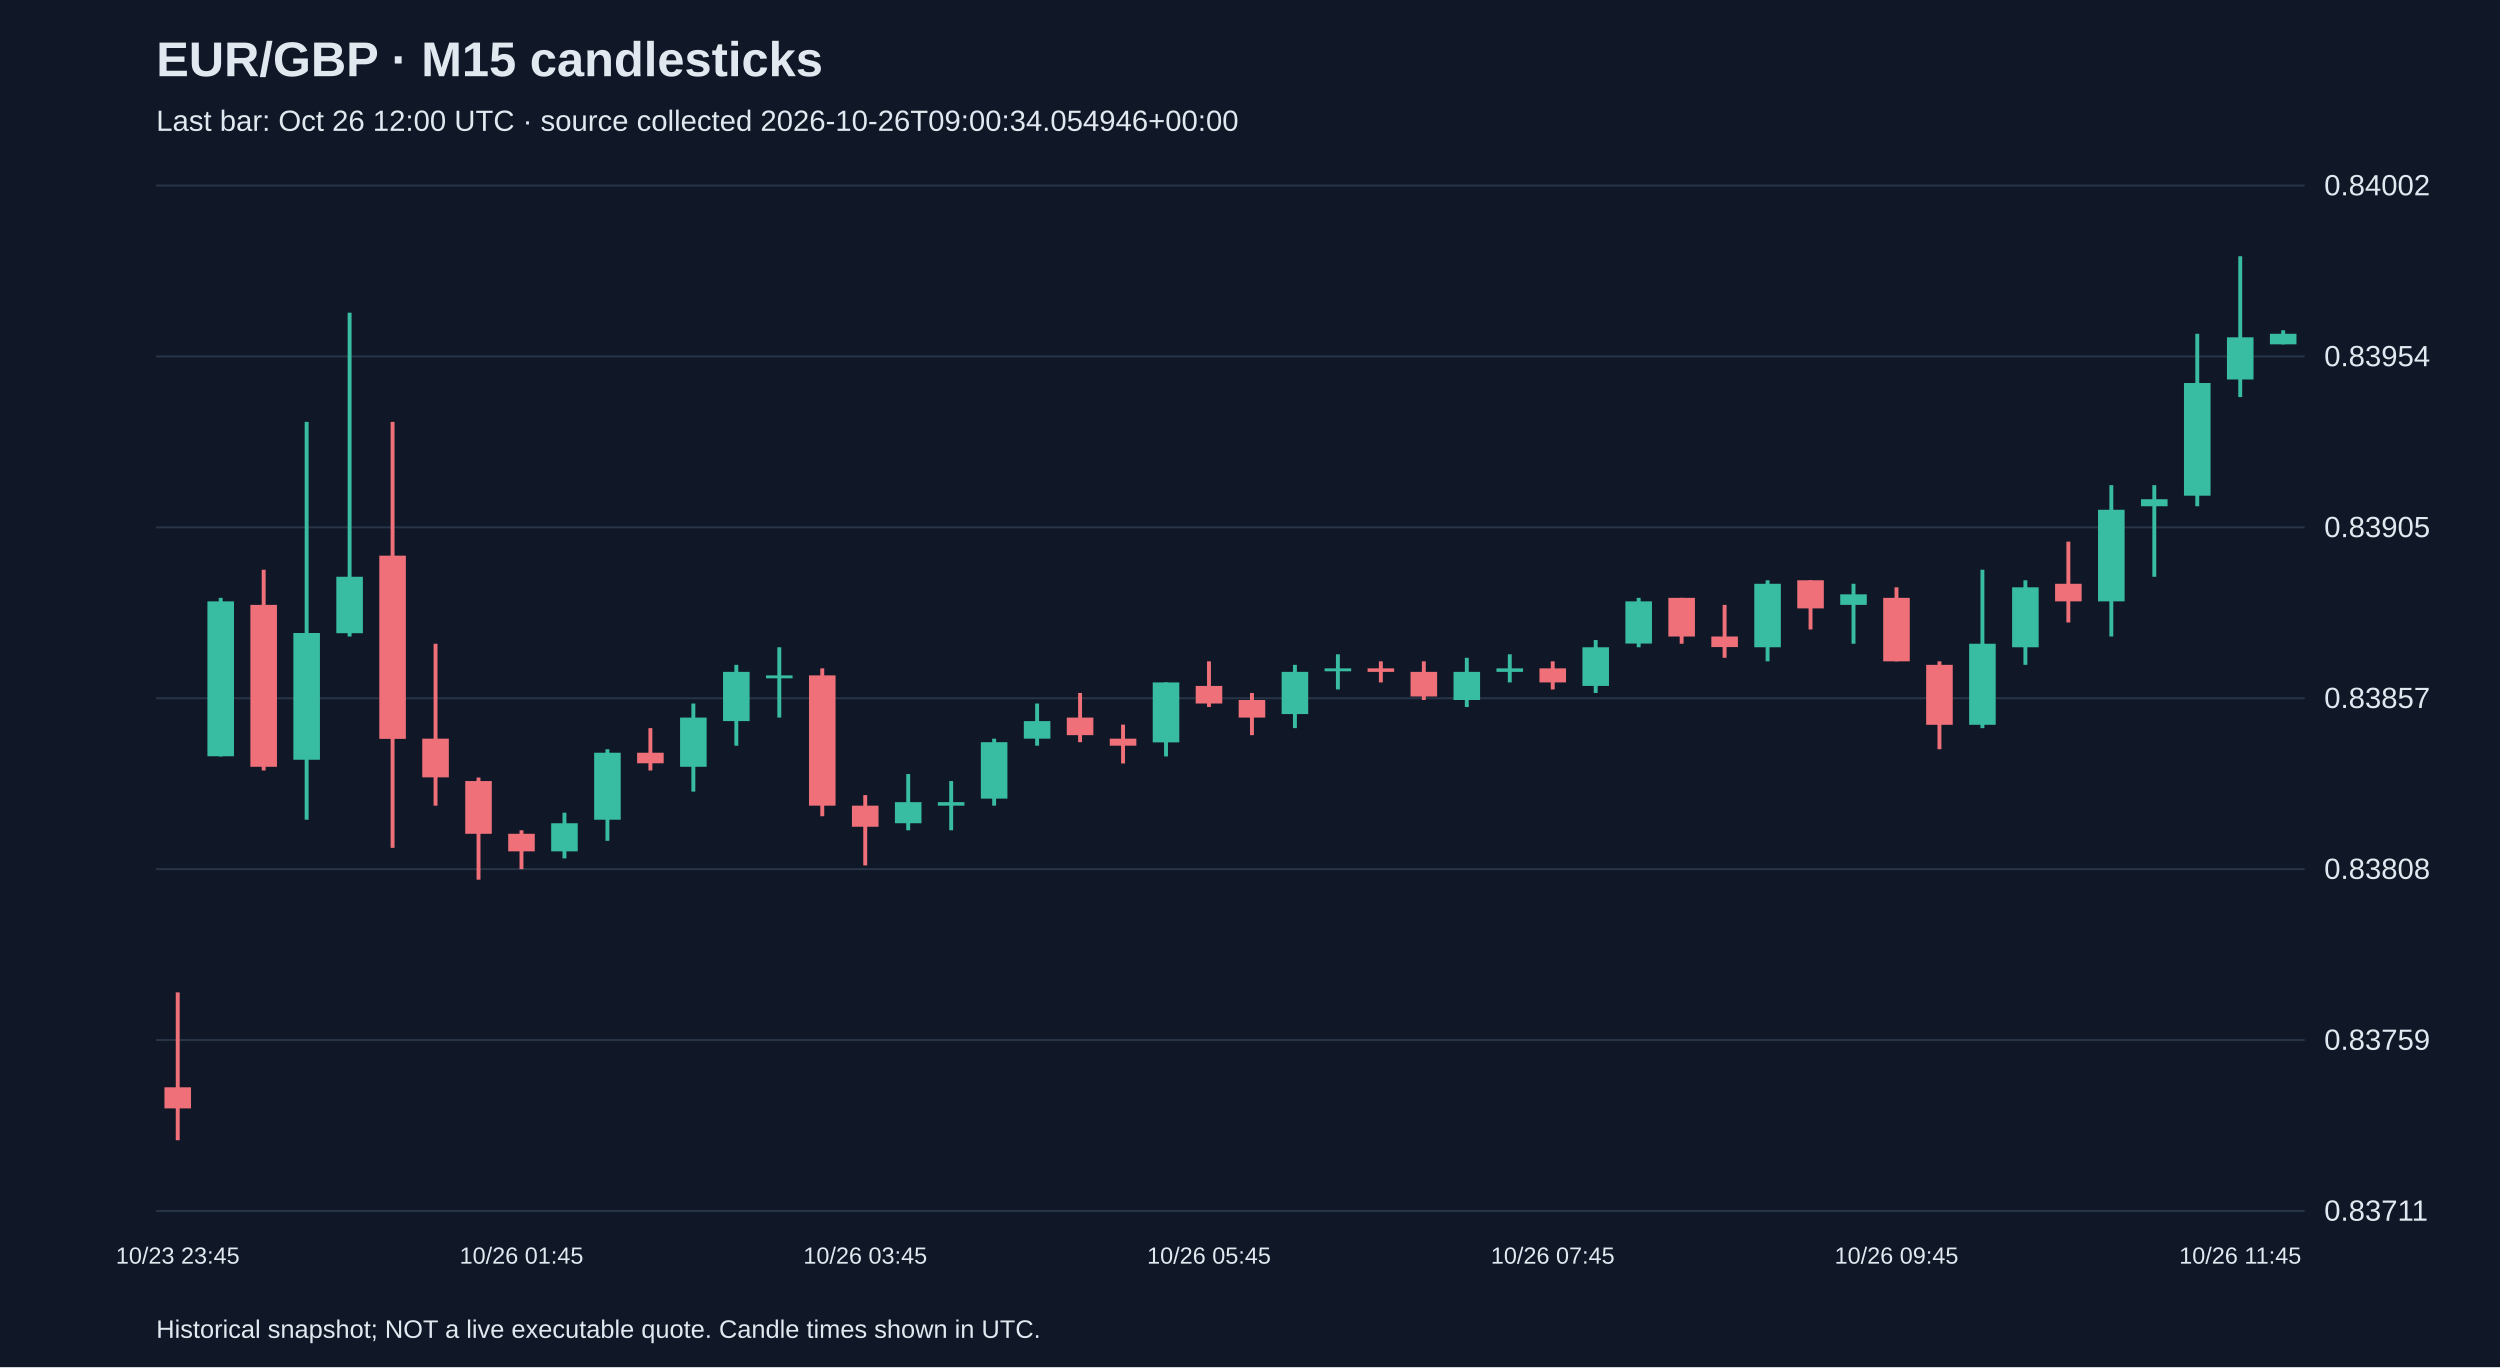
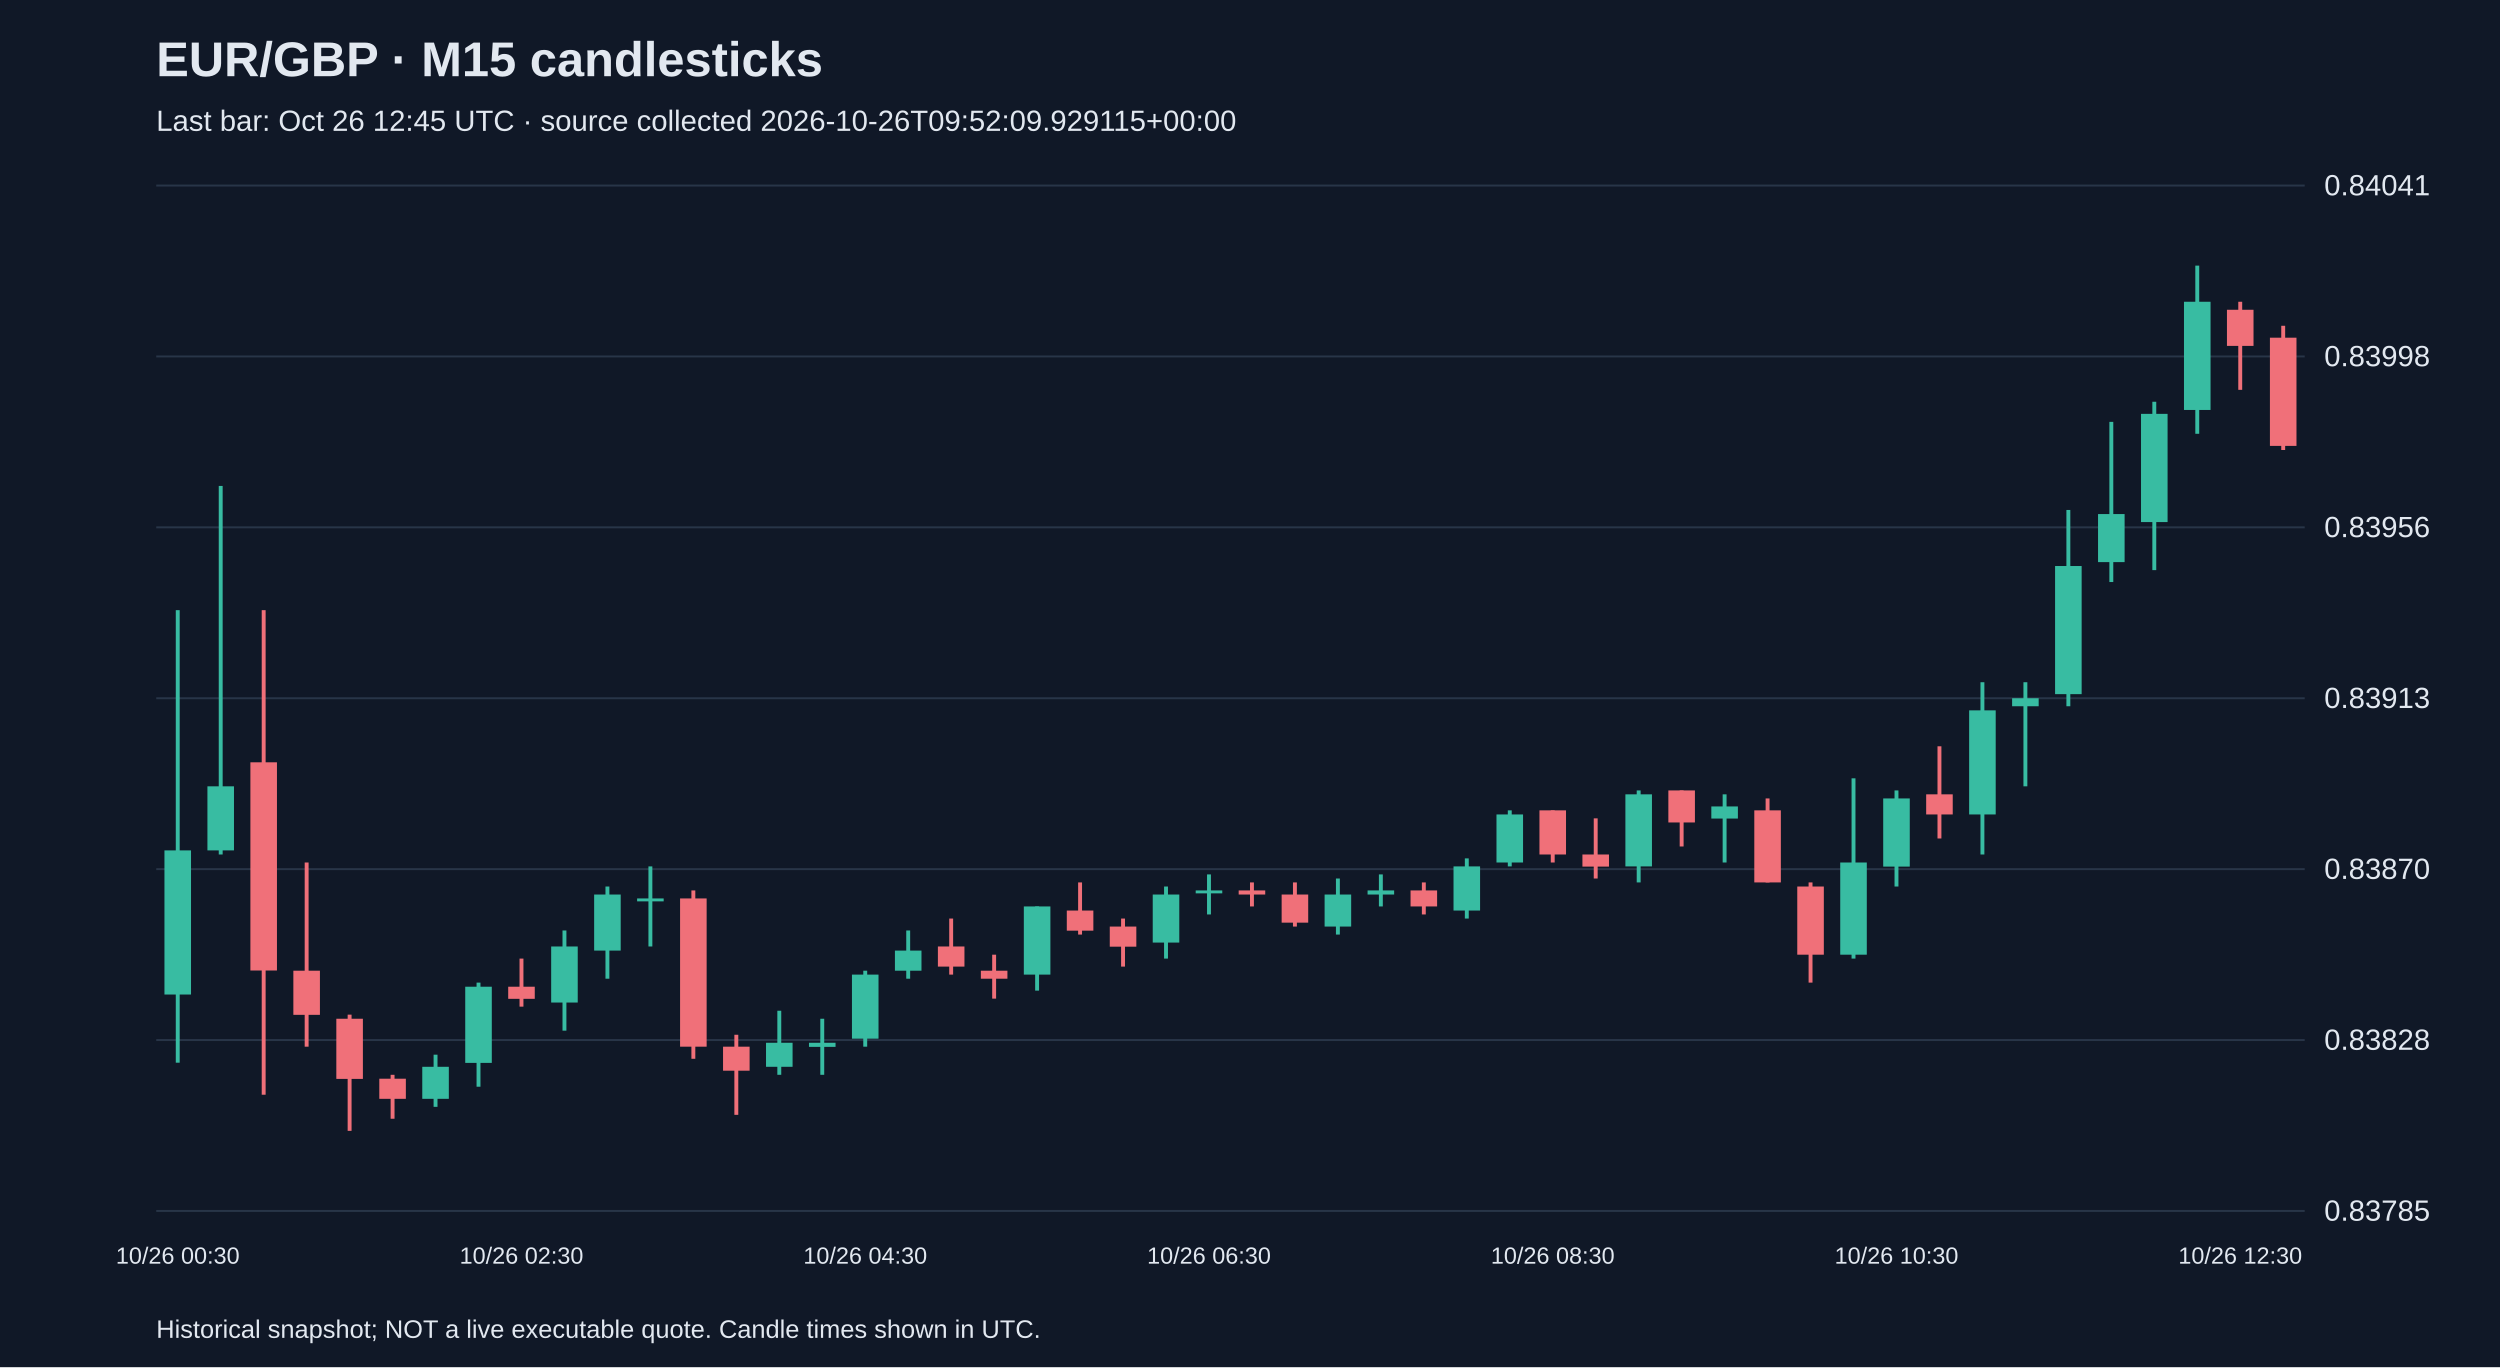
<svg xmlns="http://www.w3.org/2000/svg" viewBox="0 0 1280 700">
  <rect width="100%" height="100%" fill="#101827" />
  <style>text{font-family:Arial,sans-serif;fill:#e2e8f0}</style>
  <text x="80" y="39" font-size="25" font-weight="bold">EUR/GBP · M15 candlesticks</text>
-   <text x="80" y="67" font-size="15" fill="#a6b1c5">Last bar: Oct 26 12:00 UTC · source collected 2026-10-26T09:00:34.054946+00:00</text>
+   <text x="80" y="67" font-size="15" fill="#a6b1c5">Last bar: Oct 26 12:45 UTC · source collected 2026-10-26T09:52:09.929115+00:00</text>
  <line x1="80" y1="620.0" x2="1180" y2="620.0" stroke="#283548" />
-   <text x="1190" y="625.0" font-size="15">0.83711</text>
+   <text x="1190" y="625.0" font-size="15">0.83785</text>
  <line x1="80" y1="532.5" x2="1180" y2="532.5" stroke="#283548" />
-   <text x="1190" y="537.5" font-size="15">0.83759</text>
+   <text x="1190" y="537.5" font-size="15">0.83828</text>
  <line x1="80" y1="445.0" x2="1180" y2="445.0" stroke="#283548" />
-   <text x="1190" y="450.0" font-size="15">0.83808</text>
+   <text x="1190" y="450.0" font-size="15">0.83870</text>
  <line x1="80" y1="357.5" x2="1180" y2="357.5" stroke="#283548" />
-   <text x="1190" y="362.5" font-size="15">0.83857</text>
+   <text x="1190" y="362.5" font-size="15">0.83913</text>
  <line x1="80" y1="270.0" x2="1180" y2="270.0" stroke="#283548" />
-   <text x="1190" y="275.0" font-size="15">0.83905</text>
+   <text x="1190" y="275.0" font-size="15">0.83956</text>
  <line x1="80" y1="182.5" x2="1180" y2="182.5" stroke="#283548" />
-   <text x="1190" y="187.5" font-size="15">0.83954</text>
+   <text x="1190" y="187.5" font-size="15">0.83998</text>
  <line x1="80" y1="95.0" x2="1180" y2="95.0" stroke="#283548" />
-   <text x="1190" y="100.0" font-size="15">0.84002</text>
-   <line x1="91.0" y1="508.1" x2="91.0" y2="583.8" stroke="#f07079" stroke-width="2" />
-   <rect x="84.2" y="556.7" width="13.6" height="10.8" fill="#f07079" />
-   <text x="91.0" y="647" text-anchor="middle" font-size="12">10/23 23:45</text>
-   <line x1="113.0" y1="306.1" x2="113.0" y2="387.3" stroke="#38bca2" stroke-width="2" />
-   <rect x="106.2" y="307.9" width="13.6" height="79.3" fill="#38bca2" />
-   <line x1="135.0" y1="291.7" x2="135.0" y2="394.5" stroke="#f07079" stroke-width="2" />
-   <rect x="128.2" y="309.7" width="13.6" height="82.9" fill="#f07079" />
-   <line x1="157.0" y1="216.0" x2="157.0" y2="419.7" stroke="#38bca2" stroke-width="2" />
-   <rect x="150.2" y="324.1" width="13.6" height="64.9" fill="#38bca2" />
-   <line x1="179.0" y1="160.1" x2="179.0" y2="325.9" stroke="#38bca2" stroke-width="2" />
-   <rect x="172.2" y="295.3" width="13.6" height="28.9" fill="#38bca2" />
-   <line x1="201.0" y1="216.0" x2="201.0" y2="434.1" stroke="#f07079" stroke-width="2" />
-   <rect x="194.2" y="284.5" width="13.6" height="93.8" fill="#f07079" />
-   <line x1="223.0" y1="329.6" x2="223.0" y2="412.5" stroke="#f07079" stroke-width="2" />
-   <rect x="216.2" y="378.2" width="13.6" height="19.8" fill="#f07079" />
-   <line x1="245.0" y1="398.1" x2="245.0" y2="450.4" stroke="#f07079" stroke-width="2" />
-   <rect x="238.2" y="399.9" width="13.6" height="27.0" fill="#f07079" />
-   <line x1="267.0" y1="425.1" x2="267.0" y2="445.0" stroke="#f07079" stroke-width="2" />
-   <rect x="260.2" y="426.9" width="13.6" height="9.0" fill="#f07079" />
-   <text x="267.0" y="647" text-anchor="middle" font-size="12">10/26 01:45</text>
-   <line x1="289.0" y1="416.1" x2="289.0" y2="439.5" stroke="#38bca2" stroke-width="2" />
-   <rect x="282.2" y="421.5" width="13.6" height="14.4" fill="#38bca2" />
-   <line x1="311.0" y1="383.6" x2="311.0" y2="430.5" stroke="#38bca2" stroke-width="2" />
-   <rect x="304.2" y="385.4" width="13.6" height="34.3" fill="#38bca2" />
-   <line x1="333.0" y1="372.8" x2="333.0" y2="394.5" stroke="#f07079" stroke-width="2" />
-   <rect x="326.2" y="385.4" width="13.6" height="5.4" fill="#f07079" />
-   <line x1="355.0" y1="360.2" x2="355.0" y2="405.3" stroke="#38bca2" stroke-width="2" />
-   <rect x="348.2" y="367.4" width="13.6" height="25.2" fill="#38bca2" />
-   <line x1="377.0" y1="340.4" x2="377.0" y2="381.8" stroke="#38bca2" stroke-width="2" />
-   <rect x="370.2" y="344.0" width="13.6" height="25.2" fill="#38bca2" />
-   <line x1="399.0" y1="331.4" x2="399.0" y2="367.4" stroke="#38bca2" stroke-width="2" />
-   <rect x="392.2" y="345.8" width="13.6" height="1.5" fill="#38bca2" />
-   <line x1="421.0" y1="342.2" x2="421.0" y2="417.9" stroke="#f07079" stroke-width="2" />
-   <rect x="414.2" y="345.8" width="13.6" height="66.7" fill="#f07079" />
-   <line x1="443.0" y1="407.1" x2="443.0" y2="443.1" stroke="#f07079" stroke-width="2" />
-   <rect x="436.2" y="412.5" width="13.6" height="10.8" fill="#f07079" />
-   <text x="443.0" y="647" text-anchor="middle" font-size="12">10/26 03:45</text>
-   <line x1="465.0" y1="396.3" x2="465.0" y2="425.1" stroke="#38bca2" stroke-width="2" />
-   <rect x="458.2" y="410.7" width="13.6" height="10.8" fill="#38bca2" />
-   <line x1="487.0" y1="399.9" x2="487.0" y2="425.1" stroke="#38bca2" stroke-width="2" />
-   <rect x="480.2" y="410.7" width="13.6" height="1.8" fill="#38bca2" />
-   <line x1="509.0" y1="378.2" x2="509.0" y2="412.5" stroke="#38bca2" stroke-width="2" />
-   <rect x="502.2" y="380.0" width="13.6" height="28.9" fill="#38bca2" />
-   <line x1="531.0" y1="360.2" x2="531.0" y2="381.8" stroke="#38bca2" stroke-width="2" />
-   <rect x="524.2" y="369.2" width="13.6" height="9.0" fill="#38bca2" />
-   <line x1="553.0" y1="354.8" x2="553.0" y2="380.0" stroke="#f07079" stroke-width="2" />
-   <rect x="546.2" y="367.4" width="13.6" height="9.0" fill="#f07079" />
-   <line x1="575.0" y1="371.0" x2="575.0" y2="390.9" stroke="#f07079" stroke-width="2" />
-   <rect x="568.2" y="378.2" width="13.6" height="3.6" fill="#f07079" />
-   <line x1="597.0" y1="349.4" x2="597.0" y2="387.3" stroke="#38bca2" stroke-width="2" />
-   <rect x="590.2" y="349.4" width="13.6" height="30.7" fill="#38bca2" />
-   <line x1="619.0" y1="338.6" x2="619.0" y2="362.0" stroke="#f07079" stroke-width="2" />
-   <rect x="612.2" y="351.2" width="13.6" height="9.0" fill="#f07079" />
-   <text x="619.0" y="647" text-anchor="middle" font-size="12">10/26 05:45</text>
-   <line x1="641.0" y1="354.8" x2="641.0" y2="376.4" stroke="#f07079" stroke-width="2" />
-   <rect x="634.2" y="358.4" width="13.6" height="9.0" fill="#f07079" />
-   <line x1="663.0" y1="340.4" x2="663.0" y2="372.8" stroke="#38bca2" stroke-width="2" />
-   <rect x="656.2" y="344.0" width="13.6" height="21.6" fill="#38bca2" />
-   <line x1="685.0" y1="335.0" x2="685.0" y2="353.0" stroke="#38bca2" stroke-width="2" />
-   <rect x="678.2" y="342.2" width="13.6" height="1.5" fill="#38bca2" />
-   <line x1="707.0" y1="338.6" x2="707.0" y2="349.4" stroke="#f07079" stroke-width="2" />
-   <rect x="700.2" y="342.2" width="13.6" height="1.8" fill="#f07079" />
-   <line x1="729.0" y1="338.6" x2="729.0" y2="358.4" stroke="#f07079" stroke-width="2" />
-   <rect x="722.2" y="344.0" width="13.6" height="12.6" fill="#f07079" />
-   <line x1="751.0" y1="336.8" x2="751.0" y2="362.0" stroke="#38bca2" stroke-width="2" />
-   <rect x="744.2" y="344.0" width="13.6" height="14.4" fill="#38bca2" />
-   <line x1="773.0" y1="335.0" x2="773.0" y2="349.4" stroke="#38bca2" stroke-width="2" />
-   <rect x="766.2" y="342.2" width="13.6" height="1.8" fill="#38bca2" />
-   <line x1="795.0" y1="338.6" x2="795.0" y2="353.0" stroke="#f07079" stroke-width="2" />
-   <rect x="788.2" y="342.2" width="13.6" height="7.2" fill="#f07079" />
-   <text x="795.0" y="647" text-anchor="middle" font-size="12">10/26 07:45</text>
-   <line x1="817.0" y1="327.7" x2="817.0" y2="354.8" stroke="#38bca2" stroke-width="2" />
-   <rect x="810.2" y="331.4" width="13.6" height="19.8" fill="#38bca2" />
-   <line x1="839.0" y1="306.1" x2="839.0" y2="331.4" stroke="#38bca2" stroke-width="2" />
-   <rect x="832.2" y="307.9" width="13.6" height="21.6" fill="#38bca2" />
-   <line x1="861.0" y1="306.1" x2="861.0" y2="329.6" stroke="#f07079" stroke-width="2" />
-   <rect x="854.2" y="306.1" width="13.6" height="19.8" fill="#f07079" />
-   <line x1="883.0" y1="309.7" x2="883.0" y2="336.8" stroke="#f07079" stroke-width="2" />
-   <rect x="876.2" y="325.9" width="13.6" height="5.4" fill="#f07079" />
-   <line x1="905.0" y1="297.1" x2="905.0" y2="338.6" stroke="#38bca2" stroke-width="2" />
-   <rect x="898.2" y="298.9" width="13.6" height="32.5" fill="#38bca2" />
-   <line x1="927.0" y1="297.1" x2="927.0" y2="322.3" stroke="#f07079" stroke-width="2" />
-   <rect x="920.2" y="297.1" width="13.6" height="14.4" fill="#f07079" />
-   <line x1="949.0" y1="298.9" x2="949.0" y2="329.6" stroke="#38bca2" stroke-width="2" />
-   <rect x="942.2" y="304.3" width="13.6" height="5.4" fill="#38bca2" />
-   <line x1="971.0" y1="300.7" x2="971.0" y2="338.6" stroke="#f07079" stroke-width="2" />
-   <rect x="964.2" y="306.1" width="13.6" height="32.5" fill="#f07079" />
-   <text x="971.0" y="647" text-anchor="middle" font-size="12">10/26 09:45</text>
-   <line x1="993.0" y1="338.6" x2="993.0" y2="383.6" stroke="#f07079" stroke-width="2" />
-   <rect x="986.2" y="340.4" width="13.6" height="30.7" fill="#f07079" />
-   <line x1="1015.0" y1="291.7" x2="1015.0" y2="372.8" stroke="#38bca2" stroke-width="2" />
-   <rect x="1008.2" y="329.6" width="13.6" height="41.5" fill="#38bca2" />
-   <line x1="1037.0" y1="297.1" x2="1037.0" y2="340.4" stroke="#38bca2" stroke-width="2" />
-   <rect x="1030.2" y="300.7" width="13.6" height="30.7" fill="#38bca2" />
-   <line x1="1059.0" y1="277.3" x2="1059.0" y2="318.7" stroke="#f07079" stroke-width="2" />
-   <rect x="1052.2" y="298.9" width="13.6" height="9.0" fill="#f07079" />
-   <line x1="1081.0" y1="248.4" x2="1081.0" y2="325.9" stroke="#38bca2" stroke-width="2" />
-   <rect x="1074.2" y="261.0" width="13.6" height="46.9" fill="#38bca2" />
-   <line x1="1103.0" y1="248.4" x2="1103.0" y2="295.3" stroke="#38bca2" stroke-width="2" />
-   <rect x="1096.2" y="255.6" width="13.6" height="3.6" fill="#38bca2" />
-   <line x1="1125.0" y1="170.9" x2="1125.0" y2="259.2" stroke="#38bca2" stroke-width="2" />
-   <rect x="1118.2" y="196.1" width="13.6" height="57.7" fill="#38bca2" />
-   <line x1="1147.0" y1="131.2" x2="1147.0" y2="203.3" stroke="#38bca2" stroke-width="2" />
-   <rect x="1140.2" y="172.7" width="13.6" height="21.6" fill="#38bca2" />
-   <text x="1147.0" y="647" text-anchor="middle" font-size="12">10/26 11:45</text>
-   <line x1="1169.0" y1="169.1" x2="1169.0" y2="176.3" stroke="#38bca2" stroke-width="2" />
-   <rect x="1162.2" y="170.9" width="13.6" height="5.4" fill="#38bca2" />
+   <text x="1190" y="100.0" font-size="15">0.84041</text>
+   <line x1="91.0" y1="312.4" x2="91.0" y2="544.1" stroke="#38bca2" stroke-width="2" />
+   <rect x="84.2" y="435.4" width="13.6" height="73.8" fill="#38bca2" />
+   <text x="91.0" y="647" text-anchor="middle" font-size="12">10/26 00:30</text>
+   <line x1="113.0" y1="248.8" x2="113.0" y2="437.5" stroke="#38bca2" stroke-width="2" />
+   <rect x="106.2" y="402.6" width="13.6" height="32.8" fill="#38bca2" />
+   <line x1="135.0" y1="312.4" x2="135.0" y2="560.5" stroke="#f07079" stroke-width="2" />
+   <rect x="128.2" y="390.3" width="13.6" height="106.6" fill="#f07079" />
+   <line x1="157.0" y1="441.6" x2="157.0" y2="535.9" stroke="#f07079" stroke-width="2" />
+   <rect x="150.2" y="497.0" width="13.6" height="22.6" fill="#f07079" />
+   <line x1="179.0" y1="519.5" x2="179.0" y2="579.0" stroke="#f07079" stroke-width="2" />
+   <rect x="172.2" y="521.6" width="13.6" height="30.8" fill="#f07079" />
+   <line x1="201.0" y1="550.3" x2="201.0" y2="572.8" stroke="#f07079" stroke-width="2" />
+   <rect x="194.2" y="552.3" width="13.6" height="10.3" fill="#f07079" />
+   <line x1="223.0" y1="540.0" x2="223.0" y2="566.7" stroke="#38bca2" stroke-width="2" />
+   <rect x="216.2" y="546.2" width="13.6" height="16.4" fill="#38bca2" />
+   <line x1="245.0" y1="503.1" x2="245.0" y2="556.4" stroke="#38bca2" stroke-width="2" />
+   <rect x="238.2" y="505.2" width="13.6" height="39.0" fill="#38bca2" />
+   <line x1="267.0" y1="490.8" x2="267.0" y2="515.4" stroke="#f07079" stroke-width="2" />
+   <rect x="260.2" y="505.2" width="13.6" height="6.2" fill="#f07079" />
+   <text x="267.0" y="647" text-anchor="middle" font-size="12">10/26 02:30</text>
+   <line x1="289.0" y1="476.4" x2="289.0" y2="527.7" stroke="#38bca2" stroke-width="2" />
+   <rect x="282.2" y="484.6" width="13.6" height="28.7" fill="#38bca2" />
+   <line x1="311.0" y1="453.9" x2="311.0" y2="501.1" stroke="#38bca2" stroke-width="2" />
+   <rect x="304.2" y="458.0" width="13.6" height="28.7" fill="#38bca2" />
+   <line x1="333.0" y1="443.6" x2="333.0" y2="484.6" stroke="#38bca2" stroke-width="2" />
+   <rect x="326.2" y="460.0" width="13.6" height="1.5" fill="#38bca2" />
+   <line x1="355.0" y1="455.9" x2="355.0" y2="542.1" stroke="#f07079" stroke-width="2" />
+   <rect x="348.2" y="460.0" width="13.6" height="75.9" fill="#f07079" />
+   <line x1="377.0" y1="529.8" x2="377.0" y2="570.8" stroke="#f07079" stroke-width="2" />
+   <rect x="370.2" y="535.9" width="13.6" height="12.3" fill="#f07079" />
+   <line x1="399.0" y1="517.5" x2="399.0" y2="550.3" stroke="#38bca2" stroke-width="2" />
+   <rect x="392.2" y="533.9" width="13.6" height="12.3" fill="#38bca2" />
+   <line x1="421.0" y1="521.6" x2="421.0" y2="550.3" stroke="#38bca2" stroke-width="2" />
+   <rect x="414.2" y="533.9" width="13.6" height="2.1" fill="#38bca2" />
+   <line x1="443.0" y1="497.0" x2="443.0" y2="535.9" stroke="#38bca2" stroke-width="2" />
+   <rect x="436.2" y="499.0" width="13.6" height="32.8" fill="#38bca2" />
+   <text x="443.0" y="647" text-anchor="middle" font-size="12">10/26 04:30</text>
+   <line x1="465.0" y1="476.4" x2="465.0" y2="501.1" stroke="#38bca2" stroke-width="2" />
+   <rect x="458.2" y="486.7" width="13.6" height="10.3" fill="#38bca2" />
+   <line x1="487.0" y1="470.3" x2="487.0" y2="499.0" stroke="#f07079" stroke-width="2" />
+   <rect x="480.2" y="484.6" width="13.6" height="10.3" fill="#f07079" />
+   <line x1="509.0" y1="488.8" x2="509.0" y2="511.3" stroke="#f07079" stroke-width="2" />
+   <rect x="502.2" y="497.0" width="13.6" height="4.1" fill="#f07079" />
+   <line x1="531.0" y1="464.1" x2="531.0" y2="507.2" stroke="#38bca2" stroke-width="2" />
+   <rect x="524.2" y="464.1" width="13.6" height="34.9" fill="#38bca2" />
+   <line x1="553.0" y1="451.8" x2="553.0" y2="478.5" stroke="#f07079" stroke-width="2" />
+   <rect x="546.2" y="466.2" width="13.6" height="10.3" fill="#f07079" />
+   <line x1="575.0" y1="470.3" x2="575.0" y2="494.9" stroke="#f07079" stroke-width="2" />
+   <rect x="568.2" y="474.4" width="13.6" height="10.3" fill="#f07079" />
+   <line x1="597.0" y1="453.9" x2="597.0" y2="490.8" stroke="#38bca2" stroke-width="2" />
+   <rect x="590.2" y="458.0" width="13.6" height="24.6" fill="#38bca2" />
+   <line x1="619.0" y1="447.7" x2="619.0" y2="468.2" stroke="#38bca2" stroke-width="2" />
+   <rect x="612.2" y="455.9" width="13.6" height="1.5" fill="#38bca2" />
+   <text x="619.0" y="647" text-anchor="middle" font-size="12">10/26 06:30</text>
+   <line x1="641.0" y1="451.8" x2="641.0" y2="464.1" stroke="#f07079" stroke-width="2" />
+   <rect x="634.2" y="455.9" width="13.6" height="2.1" fill="#f07079" />
+   <line x1="663.0" y1="451.8" x2="663.0" y2="474.4" stroke="#f07079" stroke-width="2" />
+   <rect x="656.2" y="458.0" width="13.6" height="14.4" fill="#f07079" />
+   <line x1="685.0" y1="449.8" x2="685.0" y2="478.5" stroke="#38bca2" stroke-width="2" />
+   <rect x="678.2" y="458.0" width="13.6" height="16.4" fill="#38bca2" />
+   <line x1="707.0" y1="447.7" x2="707.0" y2="464.1" stroke="#38bca2" stroke-width="2" />
+   <rect x="700.2" y="455.9" width="13.6" height="2.1" fill="#38bca2" />
+   <line x1="729.0" y1="451.8" x2="729.0" y2="468.2" stroke="#f07079" stroke-width="2" />
+   <rect x="722.2" y="455.9" width="13.6" height="8.2" fill="#f07079" />
+   <line x1="751.0" y1="439.5" x2="751.0" y2="470.3" stroke="#38bca2" stroke-width="2" />
+   <rect x="744.2" y="443.6" width="13.6" height="22.6" fill="#38bca2" />
+   <line x1="773.0" y1="414.9" x2="773.0" y2="443.6" stroke="#38bca2" stroke-width="2" />
+   <rect x="766.2" y="417.0" width="13.6" height="24.6" fill="#38bca2" />
+   <line x1="795.0" y1="414.9" x2="795.0" y2="441.6" stroke="#f07079" stroke-width="2" />
+   <rect x="788.2" y="414.9" width="13.6" height="22.6" fill="#f07079" />
+   <text x="795.0" y="647" text-anchor="middle" font-size="12">10/26 08:30</text>
+   <line x1="817.0" y1="419.0" x2="817.0" y2="449.8" stroke="#f07079" stroke-width="2" />
+   <rect x="810.2" y="437.5" width="13.6" height="6.2" fill="#f07079" />
+   <line x1="839.0" y1="404.7" x2="839.0" y2="451.8" stroke="#38bca2" stroke-width="2" />
+   <rect x="832.2" y="406.7" width="13.6" height="36.9" fill="#38bca2" />
+   <line x1="861.0" y1="404.7" x2="861.0" y2="433.4" stroke="#f07079" stroke-width="2" />
+   <rect x="854.2" y="404.7" width="13.6" height="16.4" fill="#f07079" />
+   <line x1="883.0" y1="406.7" x2="883.0" y2="441.6" stroke="#38bca2" stroke-width="2" />
+   <rect x="876.2" y="412.9" width="13.6" height="6.2" fill="#38bca2" />
+   <line x1="905.0" y1="408.8" x2="905.0" y2="451.8" stroke="#f07079" stroke-width="2" />
+   <rect x="898.2" y="414.9" width="13.6" height="36.9" fill="#f07079" />
+   <line x1="927.0" y1="451.8" x2="927.0" y2="503.1" stroke="#f07079" stroke-width="2" />
+   <rect x="920.2" y="453.9" width="13.6" height="34.9" fill="#f07079" />
+   <line x1="949.0" y1="398.5" x2="949.0" y2="490.8" stroke="#38bca2" stroke-width="2" />
+   <rect x="942.2" y="441.6" width="13.6" height="47.2" fill="#38bca2" />
+   <line x1="971.0" y1="404.7" x2="971.0" y2="453.9" stroke="#38bca2" stroke-width="2" />
+   <rect x="964.2" y="408.8" width="13.6" height="34.9" fill="#38bca2" />
+   <text x="971.0" y="647" text-anchor="middle" font-size="12">10/26 10:30</text>
+   <line x1="993.0" y1="382.1" x2="993.0" y2="429.3" stroke="#f07079" stroke-width="2" />
+   <rect x="986.2" y="406.7" width="13.6" height="10.3" fill="#f07079" />
+   <line x1="1015.0" y1="349.3" x2="1015.0" y2="437.5" stroke="#38bca2" stroke-width="2" />
+   <rect x="1008.2" y="363.7" width="13.6" height="53.3" fill="#38bca2" />
+   <line x1="1037.0" y1="349.3" x2="1037.0" y2="402.6" stroke="#38bca2" stroke-width="2" />
+   <rect x="1030.2" y="357.5" width="13.6" height="4.1" fill="#38bca2" />
+   <line x1="1059.0" y1="261.1" x2="1059.0" y2="361.6" stroke="#38bca2" stroke-width="2" />
+   <rect x="1052.2" y="289.8" width="13.6" height="65.6" fill="#38bca2" />
+   <line x1="1081.0" y1="216.0" x2="1081.0" y2="298.0" stroke="#38bca2" stroke-width="2" />
+   <rect x="1074.2" y="263.2" width="13.6" height="24.6" fill="#38bca2" />
+   <line x1="1103.0" y1="205.7" x2="1103.0" y2="291.9" stroke="#38bca2" stroke-width="2" />
+   <rect x="1096.2" y="211.9" width="13.6" height="55.4" fill="#38bca2" />
+   <line x1="1125.0" y1="136.0" x2="1125.0" y2="222.1" stroke="#38bca2" stroke-width="2" />
+   <rect x="1118.2" y="154.5" width="13.6" height="55.4" fill="#38bca2" />
+   <line x1="1147.0" y1="154.5" x2="1147.0" y2="199.6" stroke="#f07079" stroke-width="2" />
+   <rect x="1140.2" y="158.6" width="13.6" height="18.5" fill="#f07079" />
+   <text x="1147.0" y="647" text-anchor="middle" font-size="12">10/26 12:30</text>
+   <line x1="1169.0" y1="166.8" x2="1169.0" y2="230.4" stroke="#f07079" stroke-width="2" />
+   <rect x="1162.2" y="172.9" width="13.6" height="55.4" fill="#f07079" />
  <text x="80" y="685" font-size="13">Historical snapshot; NOT a live executable quote. Candle times shown in UTC.</text>
</svg>
